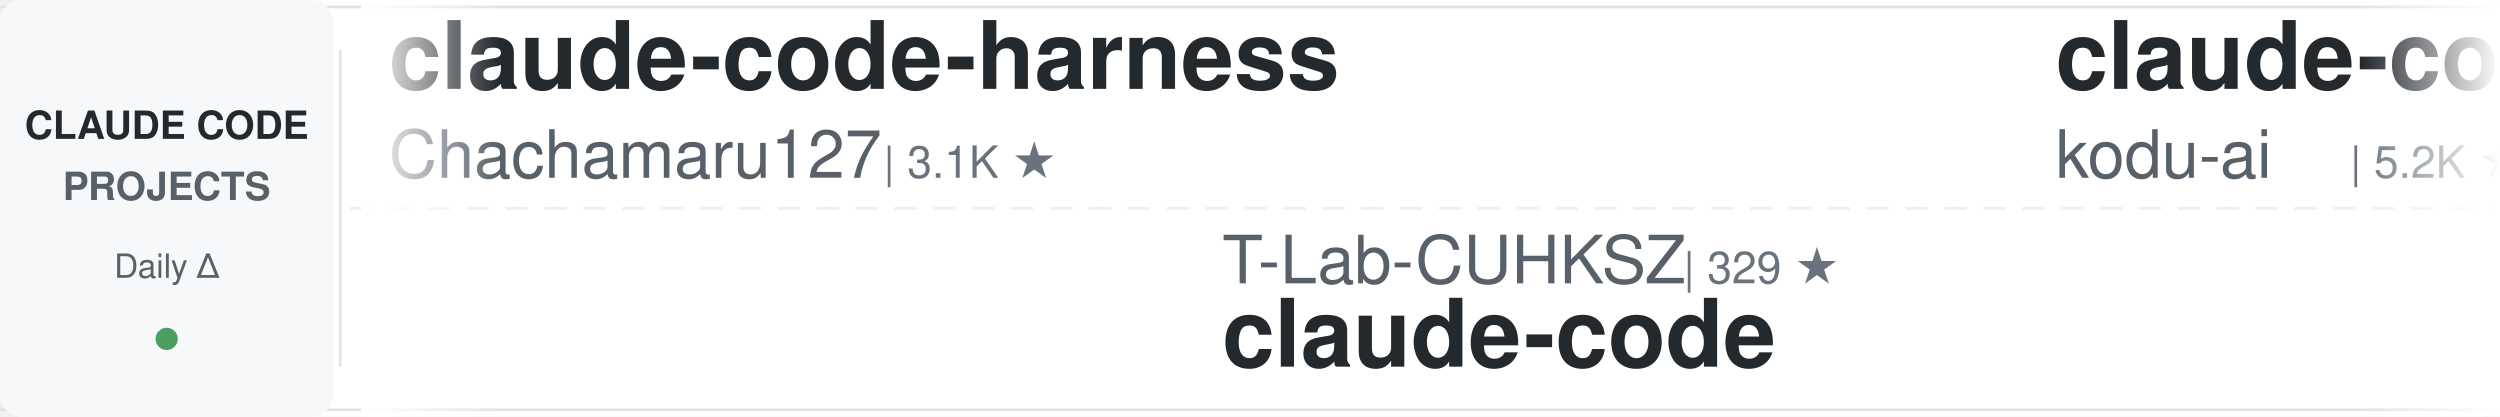
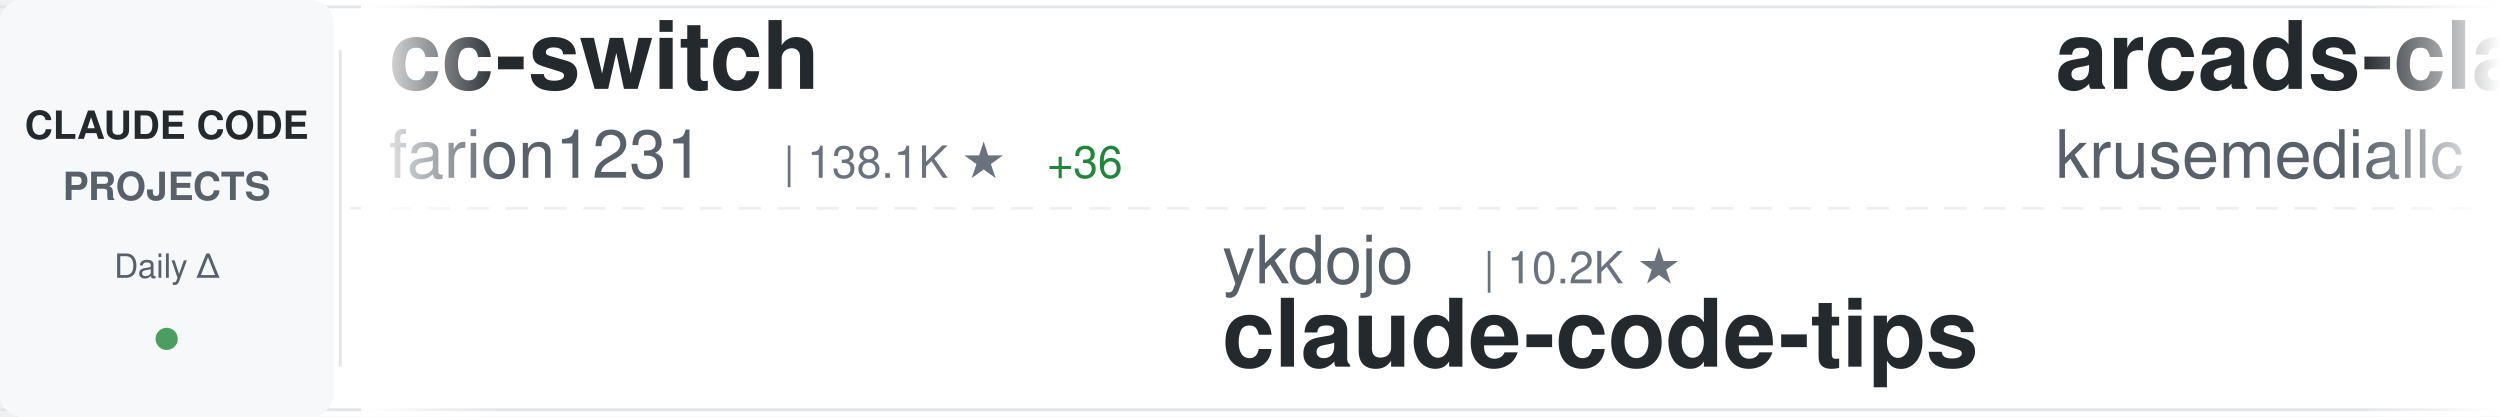
<svg xmlns="http://www.w3.org/2000/svg" width="900" height="150">
  <defs>
    <linearGradient id="awesomeLeftFade" x1="0%" y1="0%" x2="100%" y2="0%">
      <stop offset="0%" style="stop-color:#ffffff;stop-opacity:1" />
      <stop offset="100%" style="stop-color:#ffffff;stop-opacity:0" />
    </linearGradient>
    <linearGradient id="awesomeRightFade" x1="0%" y1="0%" x2="100%" y2="0%">
      <stop offset="0%" style="stop-color:#ffffff;stop-opacity:0" />
      <stop offset="100%" style="stop-color:#ffffff;stop-opacity:1" />
    </linearGradient>
  </defs>
  <rect width="900" height="150" fill="#ffffff" rx="8" />
  <rect x="0" y="2" width="900" height="1" fill="#e1e4e8" />
  <rect x="0" y="147" width="900" height="1" fill="#e1e4e8" />
  <line x1="0" y1="75" x2="900" y2="75" stroke="#e1e4e8" stroke-width="1" stroke-dasharray="8 6" opacity="0.6" />
  <rect x="0" y="0" width="120" height="150" fill="#f6f8fa" rx="8" />
  <text x="60" y="50" font-family="-apple-system, BlinkMacSystemFont, 'Segoe UI', Helvetica, Arial, sans-serif" font-size="14" font-weight="600" fill="#24292e" text-anchor="middle">CLAUDE CODE</text>
  <text x="60" y="72" font-family="-apple-system, BlinkMacSystemFont, 'Segoe UI', Helvetica, Arial, sans-serif" font-size="14" font-weight="600" fill="#586069" text-anchor="middle">PROJECTS</text>
  <text x="60" y="100" font-family="-apple-system, BlinkMacSystemFont, 'Segoe UI', Helvetica, Arial, sans-serif" font-size="12" font-weight="500" fill="#586069" text-anchor="middle">Daily Δ</text>
  <circle cx="60" cy="122" r="4" fill="#22863a" opacity="0.8" />
  <rect x="122" y="18" width="1" height="114" fill="#e1e4e8" />
  <clipPath id="awesomeTickerClip">
    <rect x="130" y="0" width="770" height="150" />
  </clipPath>
  <g clip-path="url(#awesomeTickerClip)">
    <g id="awesomeTickerItems">
      <animateTransform attributeName="transform" attributeType="XML" type="translate" from="0 0" to="-3000 0" dur="54s" repeatCount="indefinite" />
      <g transform="translate(0, 0)">
-         <text x="140" y="32" font-family="-apple-system, BlinkMacSystemFont, 'Segoe UI', Helvetica, Arial, sans-serif" font-size="34" font-weight="600" fill="#24292e">claude-code-harness</text>
-         <text x="140" y="64" font-family="-apple-system, BlinkMacSystemFont, 'Segoe UI', Helvetica, Arial, sans-serif" font-size="24" font-weight="400" fill="#586069">Chachamaru127</text>
-         <text x="318" y="64" font-family="-apple-system, BlinkMacSystemFont, 'Segoe UI', Helvetica, Arial, sans-serif" font-size="16" font-weight="500" fill="#6a737d">| 3.1K ★</text>
+         <text x="140" y="32" font-family="-apple-system, BlinkMacSystemFont, 'Segoe UI', Helvetica, Arial, sans-serif" font-size="34" font-weight="600" fill="#24292e">cc-switch</text>
+         <text x="140" y="64" font-family="-apple-system, BlinkMacSystemFont, 'Segoe UI', Helvetica, Arial, sans-serif" font-size="24" font-weight="400" fill="#586069">farion1231</text>
+         <text x="282" y="64" font-family="-apple-system, BlinkMacSystemFont, 'Segoe UI', Helvetica, Arial, sans-serif" font-size="16" font-weight="500" fill="#6a737d">| 138.1K ★</text>
+         <text x="377" y="64" font-family="-apple-system, BlinkMacSystemFont, 'Segoe UI', Helvetica, Arial, sans-serif" font-size="16" font-weight="500" fill="#22863a"> +36</text>
      </g>
      <g transform="translate(300, 0)">
-         <text x="140" y="102" font-family="-apple-system, BlinkMacSystemFont, 'Segoe UI', Helvetica, Arial, sans-serif" font-size="24" font-weight="400" fill="#586069">T-Lab-CUHKSZ</text>
-         <text x="306" y="102" font-family="-apple-system, BlinkMacSystemFont, 'Segoe UI', Helvetica, Arial, sans-serif" font-size="16" font-weight="500" fill="#6a737d">| 329 ★</text>
-         <text x="140" y="132" font-family="-apple-system, BlinkMacSystemFont, 'Segoe UI', Helvetica, Arial, sans-serif" font-size="34" font-weight="600" fill="#24292e">claude-code</text>
+         <text x="140" y="102" font-family="-apple-system, BlinkMacSystemFont, 'Segoe UI', Helvetica, Arial, sans-serif" font-size="24" font-weight="400" fill="#586069">ykdojo</text>
+         <text x="234" y="102" font-family="-apple-system, BlinkMacSystemFont, 'Segoe UI', Helvetica, Arial, sans-serif" font-size="16" font-weight="500" fill="#6a737d">| 10.2K ★</text>
+         <text x="140" y="132" font-family="-apple-system, BlinkMacSystemFont, 'Segoe UI', Helvetica, Arial, sans-serif" font-size="34" font-weight="600" fill="#24292e">claude-code-tips</text>
      </g>
      <g transform="translate(600, 0)">
-         <text x="140" y="32" font-family="-apple-system, BlinkMacSystemFont, 'Segoe UI', Helvetica, Arial, sans-serif" font-size="34" font-weight="600" fill="#24292e">claude-coder</text>
-         <text x="140" y="64" font-family="-apple-system, BlinkMacSystemFont, 'Segoe UI', Helvetica, Arial, sans-serif" font-size="24" font-weight="400" fill="#586069">kodu-ai</text>
-         <text x="246" y="64" font-family="-apple-system, BlinkMacSystemFont, 'Segoe UI', Helvetica, Arial, sans-serif" font-size="16" font-weight="500" fill="#6a737d">| 5.2K ★</text>
+         <text x="140" y="32" font-family="-apple-system, BlinkMacSystemFont, 'Segoe UI', Helvetica, Arial, sans-serif" font-size="34" font-weight="600" fill="#24292e">arcads-claude-code</text>
+         <text x="140" y="64" font-family="-apple-system, BlinkMacSystemFont, 'Segoe UI', Helvetica, Arial, sans-serif" font-size="24" font-weight="400" fill="#586069">krusemediallc</text>
+         <text x="318" y="64" font-family="-apple-system, BlinkMacSystemFont, 'Segoe UI', Helvetica, Arial, sans-serif" font-size="16" font-weight="500" fill="#6a737d">| 1.5K ★</text>
+         <text x="395" y="64" font-family="-apple-system, BlinkMacSystemFont, 'Segoe UI', Helvetica, Arial, sans-serif" font-size="16" font-weight="500" fill="#22863a"> +1</text>
      </g>
      <g transform="translate(900, 0)">
-         <text x="140" y="102" font-family="-apple-system, BlinkMacSystemFont, 'Segoe UI', Helvetica, Arial, sans-serif" font-size="24" font-weight="400" fill="#586069">claude-code-best</text>
-         <text x="354" y="102" font-family="-apple-system, BlinkMacSystemFont, 'Segoe UI', Helvetica, Arial, sans-serif" font-size="16" font-weight="500" fill="#6a737d">| 22.8K ★</text>
-         <text x="440" y="102" font-family="-apple-system, BlinkMacSystemFont, 'Segoe UI', Helvetica, Arial, sans-serif" font-size="16" font-weight="500" fill="#cb2431"> -1</text>
-         <text x="140" y="132" font-family="-apple-system, BlinkMacSystemFont, 'Segoe UI', Helvetica, Arial, sans-serif" font-size="34" font-weight="600" fill="#24292e">claude-code</text>
+         <text x="140" y="102" font-family="-apple-system, BlinkMacSystemFont, 'Segoe UI', Helvetica, Arial, sans-serif" font-size="24" font-weight="400" fill="#586069">ccplugins</text>
+         <text x="270" y="102" font-family="-apple-system, BlinkMacSystemFont, 'Segoe UI', Helvetica, Arial, sans-serif" font-size="16" font-weight="500" fill="#6a737d">| 954 ★</text>
+         <text x="140" y="132" font-family="-apple-system, BlinkMacSystemFont, 'Segoe UI', Helvetica, Arial, sans-serif" font-size="34" font-weight="600" fill="#24292e">awesome-claude-code-plug...</text>
      </g>
      <g transform="translate(1200, 0)">
-         <text x="140" y="32" font-family="-apple-system, BlinkMacSystemFont, 'Segoe UI', Helvetica, Arial, sans-serif" font-size="34" font-weight="600" fill="#24292e">andrej-karpathy-skills</text>
-         <text x="140" y="64" font-family="-apple-system, BlinkMacSystemFont, 'Segoe UI', Helvetica, Arial, sans-serif" font-size="24" font-weight="400" fill="#586069">multica-ai</text>
-         <text x="282" y="64" font-family="-apple-system, BlinkMacSystemFont, 'Segoe UI', Helvetica, Arial, sans-serif" font-size="16" font-weight="500" fill="#6a737d">| 215.7K ★</text>
-         <text x="377" y="64" font-family="-apple-system, BlinkMacSystemFont, 'Segoe UI', Helvetica, Arial, sans-serif" font-size="16" font-weight="500" fill="#22863a"> +41</text>
+         <text x="140" y="32" font-family="-apple-system, BlinkMacSystemFont, 'Segoe UI', Helvetica, Arial, sans-serif" font-size="34" font-weight="600" fill="#24292e">claude-code-my-workflow</text>
+         <text x="140" y="64" font-family="-apple-system, BlinkMacSystemFont, 'Segoe UI', Helvetica, Arial, sans-serif" font-size="24" font-weight="400" fill="#586069">pedrohcgs</text>
+         <text x="270" y="64" font-family="-apple-system, BlinkMacSystemFont, 'Segoe UI', Helvetica, Arial, sans-serif" font-size="16" font-weight="500" fill="#6a737d">| 1.6K ★</text>
      </g>
      <g transform="translate(1500, 0)">
-         <text x="140" y="102" font-family="-apple-system, BlinkMacSystemFont, 'Segoe UI', Helvetica, Arial, sans-serif" font-size="24" font-weight="400" fill="#586069">pengchengneo</text>
-         <text x="306" y="102" font-family="-apple-system, BlinkMacSystemFont, 'Segoe UI', Helvetica, Arial, sans-serif" font-size="16" font-weight="500" fill="#6a737d">| 1.8K ★</text>
-         <text x="140" y="132" font-family="-apple-system, BlinkMacSystemFont, 'Segoe UI', Helvetica, Arial, sans-serif" font-size="34" font-weight="600" fill="#24292e">Claude-Code</text>
+         <text x="140" y="102" font-family="-apple-system, BlinkMacSystemFont, 'Segoe UI', Helvetica, Arial, sans-serif" font-size="24" font-weight="400" fill="#586069">overwirehq</text>
+         <text x="282" y="102" font-family="-apple-system, BlinkMacSystemFont, 'Segoe UI', Helvetica, Arial, sans-serif" font-size="16" font-weight="500" fill="#6a737d">| 2.8K ★</text>
+         <text x="140" y="132" font-family="-apple-system, BlinkMacSystemFont, 'Segoe UI', Helvetica, Arial, sans-serif" font-size="34" font-weight="600" fill="#24292e">claude-code-telegram</text>
      </g>
      <g transform="translate(1800, 0)">
        <text x="140" y="32" font-family="-apple-system, BlinkMacSystemFont, 'Segoe UI', Helvetica, Arial, sans-serif" font-size="34" font-weight="600" fill="#24292e">claude-code</text>
-         <text x="140" y="64" font-family="-apple-system, BlinkMacSystemFont, 'Segoe UI', Helvetica, Arial, sans-serif" font-size="24" font-weight="400" fill="#586069">RishabhK103</text>
-         <text x="294" y="64" font-family="-apple-system, BlinkMacSystemFont, 'Segoe UI', Helvetica, Arial, sans-serif" font-size="16" font-weight="500" fill="#6a737d">| 106 ★</text>
+         <text x="140" y="64" font-family="-apple-system, BlinkMacSystemFont, 'Segoe UI', Helvetica, Arial, sans-serif" font-size="24" font-weight="400" fill="#586069">xorespesp</text>
+         <text x="270" y="64" font-family="-apple-system, BlinkMacSystemFont, 'Segoe UI', Helvetica, Arial, sans-serif" font-size="16" font-weight="500" fill="#6a737d">| 233 ★</text>
      </g>
      <g transform="translate(2100, 0)">
-         <text x="140" y="102" font-family="-apple-system, BlinkMacSystemFont, 'Segoe UI', Helvetica, Arial, sans-serif" font-size="24" font-weight="400" fill="#586069">AprilNEA</text>
-         <text x="258" y="102" font-family="-apple-system, BlinkMacSystemFont, 'Segoe UI', Helvetica, Arial, sans-serif" font-size="16" font-weight="500" fill="#6a737d">| 391 ★</text>
-         <text x="140" y="132" font-family="-apple-system, BlinkMacSystemFont, 'Segoe UI', Helvetica, Arial, sans-serif" font-size="34" font-weight="600" fill="#24292e">claude-code-source</text>
+         <text x="140" y="102" font-family="-apple-system, BlinkMacSystemFont, 'Segoe UI', Helvetica, Arial, sans-serif" font-size="24" font-weight="400" fill="#586069">frankbria</text>
+         <text x="270" y="102" font-family="-apple-system, BlinkMacSystemFont, 'Segoe UI', Helvetica, Arial, sans-serif" font-size="16" font-weight="500" fill="#6a737d">| 9.6K ★</text>
+         <text x="140" y="132" font-family="-apple-system, BlinkMacSystemFont, 'Segoe UI', Helvetica, Arial, sans-serif" font-size="34" font-weight="600" fill="#24292e">ralph-claude-code</text>
      </g>
      <g transform="translate(2400, 0)">
-         <text x="140" y="32" font-family="-apple-system, BlinkMacSystemFont, 'Segoe UI', Helvetica, Arial, sans-serif" font-size="34" font-weight="600" fill="#24292e">claude-code-templates</text>
-         <text x="140" y="64" font-family="-apple-system, BlinkMacSystemFont, 'Segoe UI', Helvetica, Arial, sans-serif" font-size="24" font-weight="400" fill="#586069">davila7</text>
-         <text x="246" y="64" font-family="-apple-system, BlinkMacSystemFont, 'Segoe UI', Helvetica, Arial, sans-serif" font-size="16" font-weight="500" fill="#6a737d">| 32.1K ★</text>
-         <text x="332" y="64" font-family="-apple-system, BlinkMacSystemFont, 'Segoe UI', Helvetica, Arial, sans-serif" font-size="16" font-weight="500" fill="#22863a"> +21</text>
+         <text x="140" y="32" font-family="-apple-system, BlinkMacSystemFont, 'Segoe UI', Helvetica, Arial, sans-serif" font-size="34" font-weight="600" fill="#24292e">claude-code</text>
+         <text x="140" y="64" font-family="-apple-system, BlinkMacSystemFont, 'Segoe UI', Helvetica, Arial, sans-serif" font-size="24" font-weight="400" fill="#586069">mehmoodosman</text>
+         <text x="306" y="64" font-family="-apple-system, BlinkMacSystemFont, 'Segoe UI', Helvetica, Arial, sans-serif" font-size="16" font-weight="500" fill="#6a737d">| 173 ★</text>
      </g>
      <g transform="translate(2700, 0)">
-         <text x="140" y="102" font-family="-apple-system, BlinkMacSystemFont, 'Segoe UI', Helvetica, Arial, sans-serif" font-size="24" font-weight="400" fill="#586069">OrcaWhisper</text>
-         <text x="294" y="102" font-family="-apple-system, BlinkMacSystemFont, 'Segoe UI', Helvetica, Arial, sans-serif" font-size="16" font-weight="500" fill="#6a737d">| 101 ★</text>
-         <text x="140" y="132" font-family="-apple-system, BlinkMacSystemFont, 'Segoe UI', Helvetica, Arial, sans-serif" font-size="34" font-weight="600" fill="#24292e">Claude-Code</text>
+         <text x="140" y="102" font-family="-apple-system, BlinkMacSystemFont, 'Segoe UI', Helvetica, Arial, sans-serif" font-size="24" font-weight="400" fill="#586069">tanbiralam</text>
+         <text x="282" y="102" font-family="-apple-system, BlinkMacSystemFont, 'Segoe UI', Helvetica, Arial, sans-serif" font-size="16" font-weight="500" fill="#6a737d">| 2.3K ★</text>
+         <text x="140" y="132" font-family="-apple-system, BlinkMacSystemFont, 'Segoe UI', Helvetica, Arial, sans-serif" font-size="34" font-weight="600" fill="#24292e">claude-code</text>
      </g>
      <g transform="translate(3000, 0)">
-         <text x="140" y="32" font-family="-apple-system, BlinkMacSystemFont, 'Segoe UI', Helvetica, Arial, sans-serif" font-size="34" font-weight="600" fill="#24292e">claude-code-harness</text>
-         <text x="140" y="64" font-family="-apple-system, BlinkMacSystemFont, 'Segoe UI', Helvetica, Arial, sans-serif" font-size="24" font-weight="400" fill="#586069">Chachamaru127</text>
-         <text x="318" y="64" font-family="-apple-system, BlinkMacSystemFont, 'Segoe UI', Helvetica, Arial, sans-serif" font-size="16" font-weight="500" fill="#6a737d">| 3.1K ★</text>
+         <text x="140" y="32" font-family="-apple-system, BlinkMacSystemFont, 'Segoe UI', Helvetica, Arial, sans-serif" font-size="34" font-weight="600" fill="#24292e">cc-switch</text>
+         <text x="140" y="64" font-family="-apple-system, BlinkMacSystemFont, 'Segoe UI', Helvetica, Arial, sans-serif" font-size="24" font-weight="400" fill="#586069">farion1231</text>
+         <text x="282" y="64" font-family="-apple-system, BlinkMacSystemFont, 'Segoe UI', Helvetica, Arial, sans-serif" font-size="16" font-weight="500" fill="#6a737d">| 138.1K ★</text>
+         <text x="377" y="64" font-family="-apple-system, BlinkMacSystemFont, 'Segoe UI', Helvetica, Arial, sans-serif" font-size="16" font-weight="500" fill="#22863a"> +36</text>
      </g>
      <g transform="translate(3300, 0)">
-         <text x="140" y="102" font-family="-apple-system, BlinkMacSystemFont, 'Segoe UI', Helvetica, Arial, sans-serif" font-size="24" font-weight="400" fill="#586069">T-Lab-CUHKSZ</text>
-         <text x="306" y="102" font-family="-apple-system, BlinkMacSystemFont, 'Segoe UI', Helvetica, Arial, sans-serif" font-size="16" font-weight="500" fill="#6a737d">| 329 ★</text>
-         <text x="140" y="132" font-family="-apple-system, BlinkMacSystemFont, 'Segoe UI', Helvetica, Arial, sans-serif" font-size="34" font-weight="600" fill="#24292e">claude-code</text>
+         <text x="140" y="102" font-family="-apple-system, BlinkMacSystemFont, 'Segoe UI', Helvetica, Arial, sans-serif" font-size="24" font-weight="400" fill="#586069">ykdojo</text>
+         <text x="234" y="102" font-family="-apple-system, BlinkMacSystemFont, 'Segoe UI', Helvetica, Arial, sans-serif" font-size="16" font-weight="500" fill="#6a737d">| 10.2K ★</text>
+         <text x="140" y="132" font-family="-apple-system, BlinkMacSystemFont, 'Segoe UI', Helvetica, Arial, sans-serif" font-size="34" font-weight="600" fill="#24292e">claude-code-tips</text>
      </g>
      <g transform="translate(3600, 0)">
-         <text x="140" y="32" font-family="-apple-system, BlinkMacSystemFont, 'Segoe UI', Helvetica, Arial, sans-serif" font-size="34" font-weight="600" fill="#24292e">claude-coder</text>
-         <text x="140" y="64" font-family="-apple-system, BlinkMacSystemFont, 'Segoe UI', Helvetica, Arial, sans-serif" font-size="24" font-weight="400" fill="#586069">kodu-ai</text>
-         <text x="246" y="64" font-family="-apple-system, BlinkMacSystemFont, 'Segoe UI', Helvetica, Arial, sans-serif" font-size="16" font-weight="500" fill="#6a737d">| 5.2K ★</text>
+         <text x="140" y="32" font-family="-apple-system, BlinkMacSystemFont, 'Segoe UI', Helvetica, Arial, sans-serif" font-size="34" font-weight="600" fill="#24292e">arcads-claude-code</text>
+         <text x="140" y="64" font-family="-apple-system, BlinkMacSystemFont, 'Segoe UI', Helvetica, Arial, sans-serif" font-size="24" font-weight="400" fill="#586069">krusemediallc</text>
+         <text x="318" y="64" font-family="-apple-system, BlinkMacSystemFont, 'Segoe UI', Helvetica, Arial, sans-serif" font-size="16" font-weight="500" fill="#6a737d">| 1.5K ★</text>
+         <text x="395" y="64" font-family="-apple-system, BlinkMacSystemFont, 'Segoe UI', Helvetica, Arial, sans-serif" font-size="16" font-weight="500" fill="#22863a"> +1</text>
      </g>
      <g transform="translate(3900, 0)">
-         <text x="140" y="102" font-family="-apple-system, BlinkMacSystemFont, 'Segoe UI', Helvetica, Arial, sans-serif" font-size="24" font-weight="400" fill="#586069">claude-code-best</text>
-         <text x="354" y="102" font-family="-apple-system, BlinkMacSystemFont, 'Segoe UI', Helvetica, Arial, sans-serif" font-size="16" font-weight="500" fill="#6a737d">| 22.8K ★</text>
-         <text x="440" y="102" font-family="-apple-system, BlinkMacSystemFont, 'Segoe UI', Helvetica, Arial, sans-serif" font-size="16" font-weight="500" fill="#cb2431"> -1</text>
-         <text x="140" y="132" font-family="-apple-system, BlinkMacSystemFont, 'Segoe UI', Helvetica, Arial, sans-serif" font-size="34" font-weight="600" fill="#24292e">claude-code</text>
+         <text x="140" y="102" font-family="-apple-system, BlinkMacSystemFont, 'Segoe UI', Helvetica, Arial, sans-serif" font-size="24" font-weight="400" fill="#586069">ccplugins</text>
+         <text x="270" y="102" font-family="-apple-system, BlinkMacSystemFont, 'Segoe UI', Helvetica, Arial, sans-serif" font-size="16" font-weight="500" fill="#6a737d">| 954 ★</text>
+         <text x="140" y="132" font-family="-apple-system, BlinkMacSystemFont, 'Segoe UI', Helvetica, Arial, sans-serif" font-size="34" font-weight="600" fill="#24292e">awesome-claude-code-plug...</text>
      </g>
    </g>
  </g>
  <rect x="130" y="0" width="50" height="150" fill="url(#awesomeLeftFade)" />
  <rect x="850" y="0" width="50" height="150" fill="url(#awesomeRightFade)" />
</svg>
